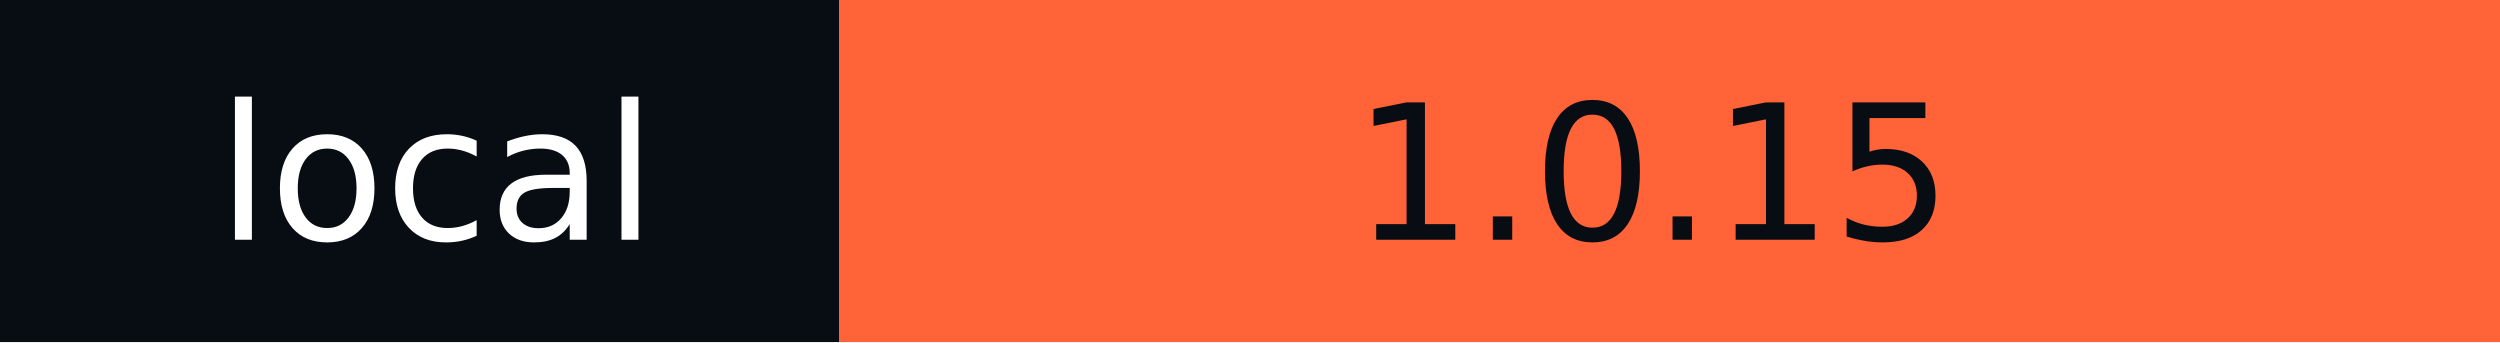
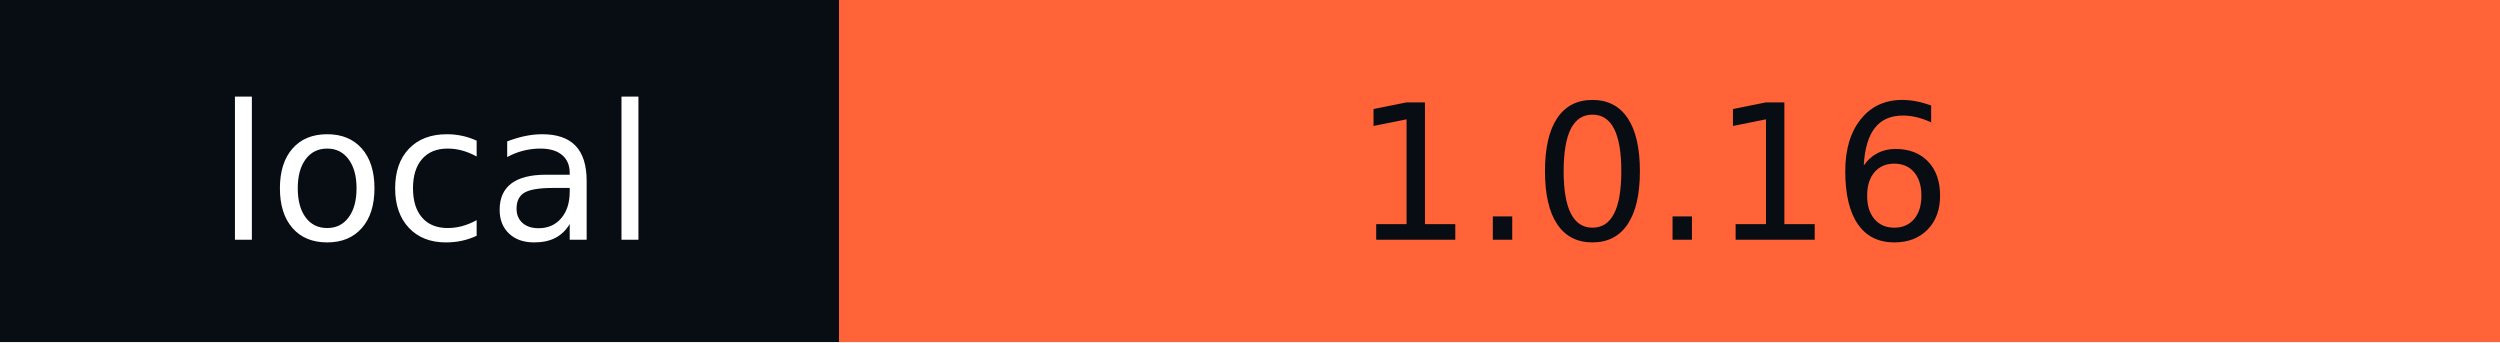
- <svg xmlns="http://www.w3.org/2000/svg" width="146" height="20" role="img" aria-label="local: 1.0.15">
+ <svg xmlns="http://www.w3.org/2000/svg" width="146" height="20" role="img" aria-label="local: 1.0.16">
  <g shape-rendering="crispEdges">
    <rect width="49" height="20" fill="#080d14" />
    <rect x="49" width="97" height="20" fill="#ff6337" />
  </g>
  <g fill="#fff" text-anchor="middle" font-family="Verdana,Geneva,DejaVu Sans,sans-serif" text-rendering="geometricPrecision" font-size="110">
    <text x="255" y="140" textLength="290" transform="scale(.1)">local</text>
-     <text x="965" y="140" textLength="870" transform="scale(.1)" fill="#080D14">1.0.15</text>
+     <text x="965" y="140" textLength="870" transform="scale(.1)" fill="#080D14">1.0.16</text>
  </g>
</svg>
